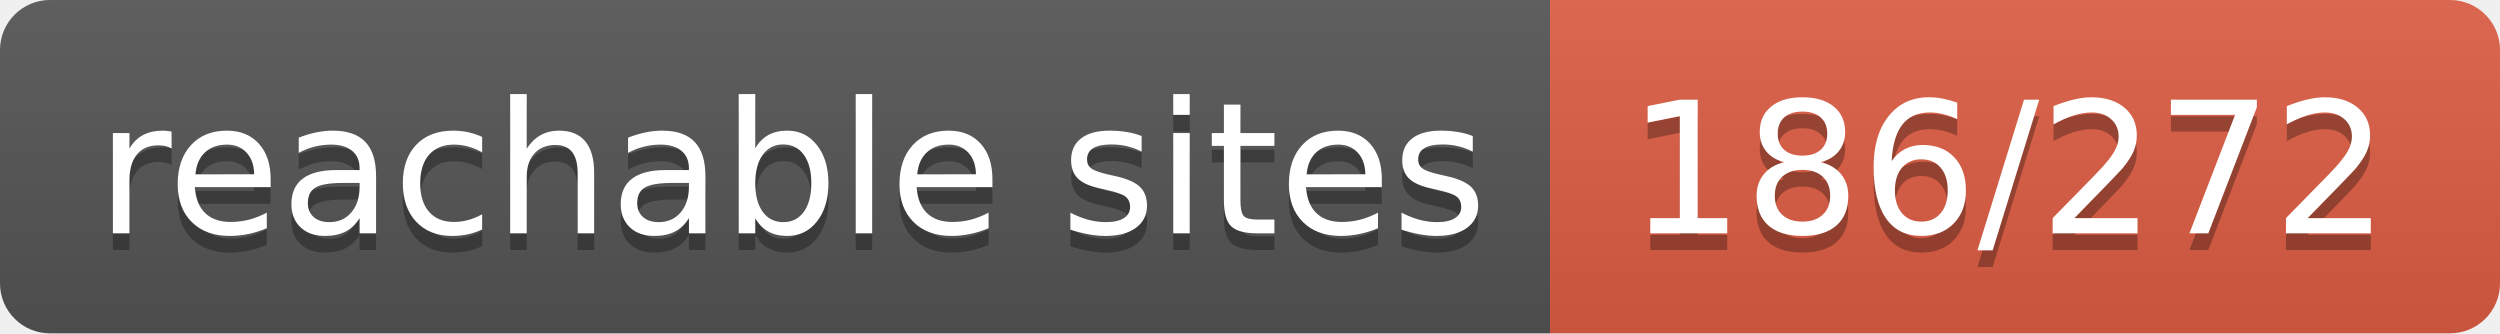
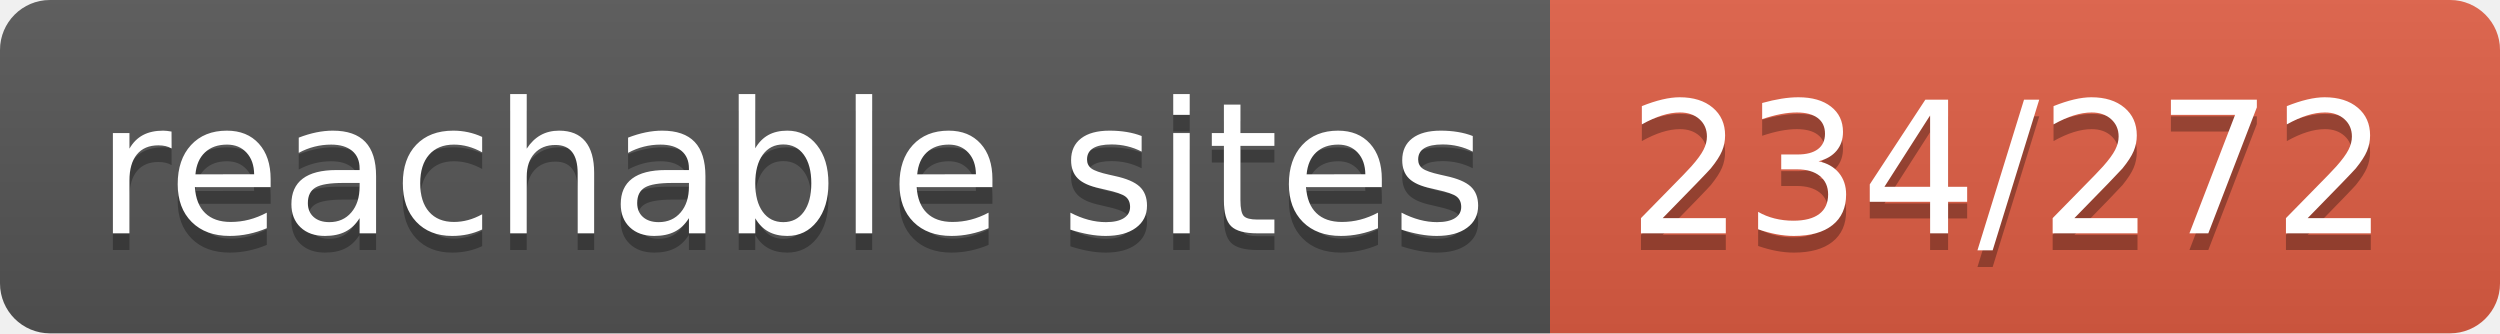
- <svg xmlns="http://www.w3.org/2000/svg" width="150" height="20" role="img" aria-label="reachable sites: 186/272">
+ <svg xmlns="http://www.w3.org/2000/svg" width="150" height="20" role="img" aria-label="reachable sites: 234/272">
  <linearGradient id="s" x2="0" y2="100%">
    <stop offset="0" stop-color="#bbb" stop-opacity=".1" />
    <stop offset="1" stop-opacity=".1" />
  </linearGradient>
  <clipPath id="r">
    <rect width="150" height="20" rx="3" fill="#fff" />
  </clipPath>
  <g clip-path="url(#r)">
    <rect width="93" height="20" fill="#555" />
    <rect x="93" width="57" height="20" fill="#e05d44" />
    <rect width="150" height="20" fill="url(#s)" />
  </g>
  <g fill="#fff" text-anchor="middle" font-family="Verdana,Geneva,DejaVu Sans,sans-serif" text-rendering="geometricPrecision" font-size="110">
    <text aria-hidden="true" x="475" y="150" fill="#010101" fill-opacity=".3" transform="scale(.1)" textLength="830">reachable sites</text>
    <text x="475" y="140" transform="scale(.1)" fill="#fff" textLength="830">reachable sites</text>
-     <text aria-hidden="true" x="1205" y="150" fill="#010101" fill-opacity=".3" transform="scale(.1)" textLength="470">186/272</text>
-     <text x="1205" y="140" transform="scale(.1)" fill="#fff" textLength="470">186/272</text>
+     <text aria-hidden="true" x="1205" y="150" fill="#010101" fill-opacity=".3" transform="scale(.1)" textLength="470">234/272</text>
+     <text x="1205" y="140" transform="scale(.1)" fill="#fff" textLength="470">234/272</text>
  </g>
</svg>
